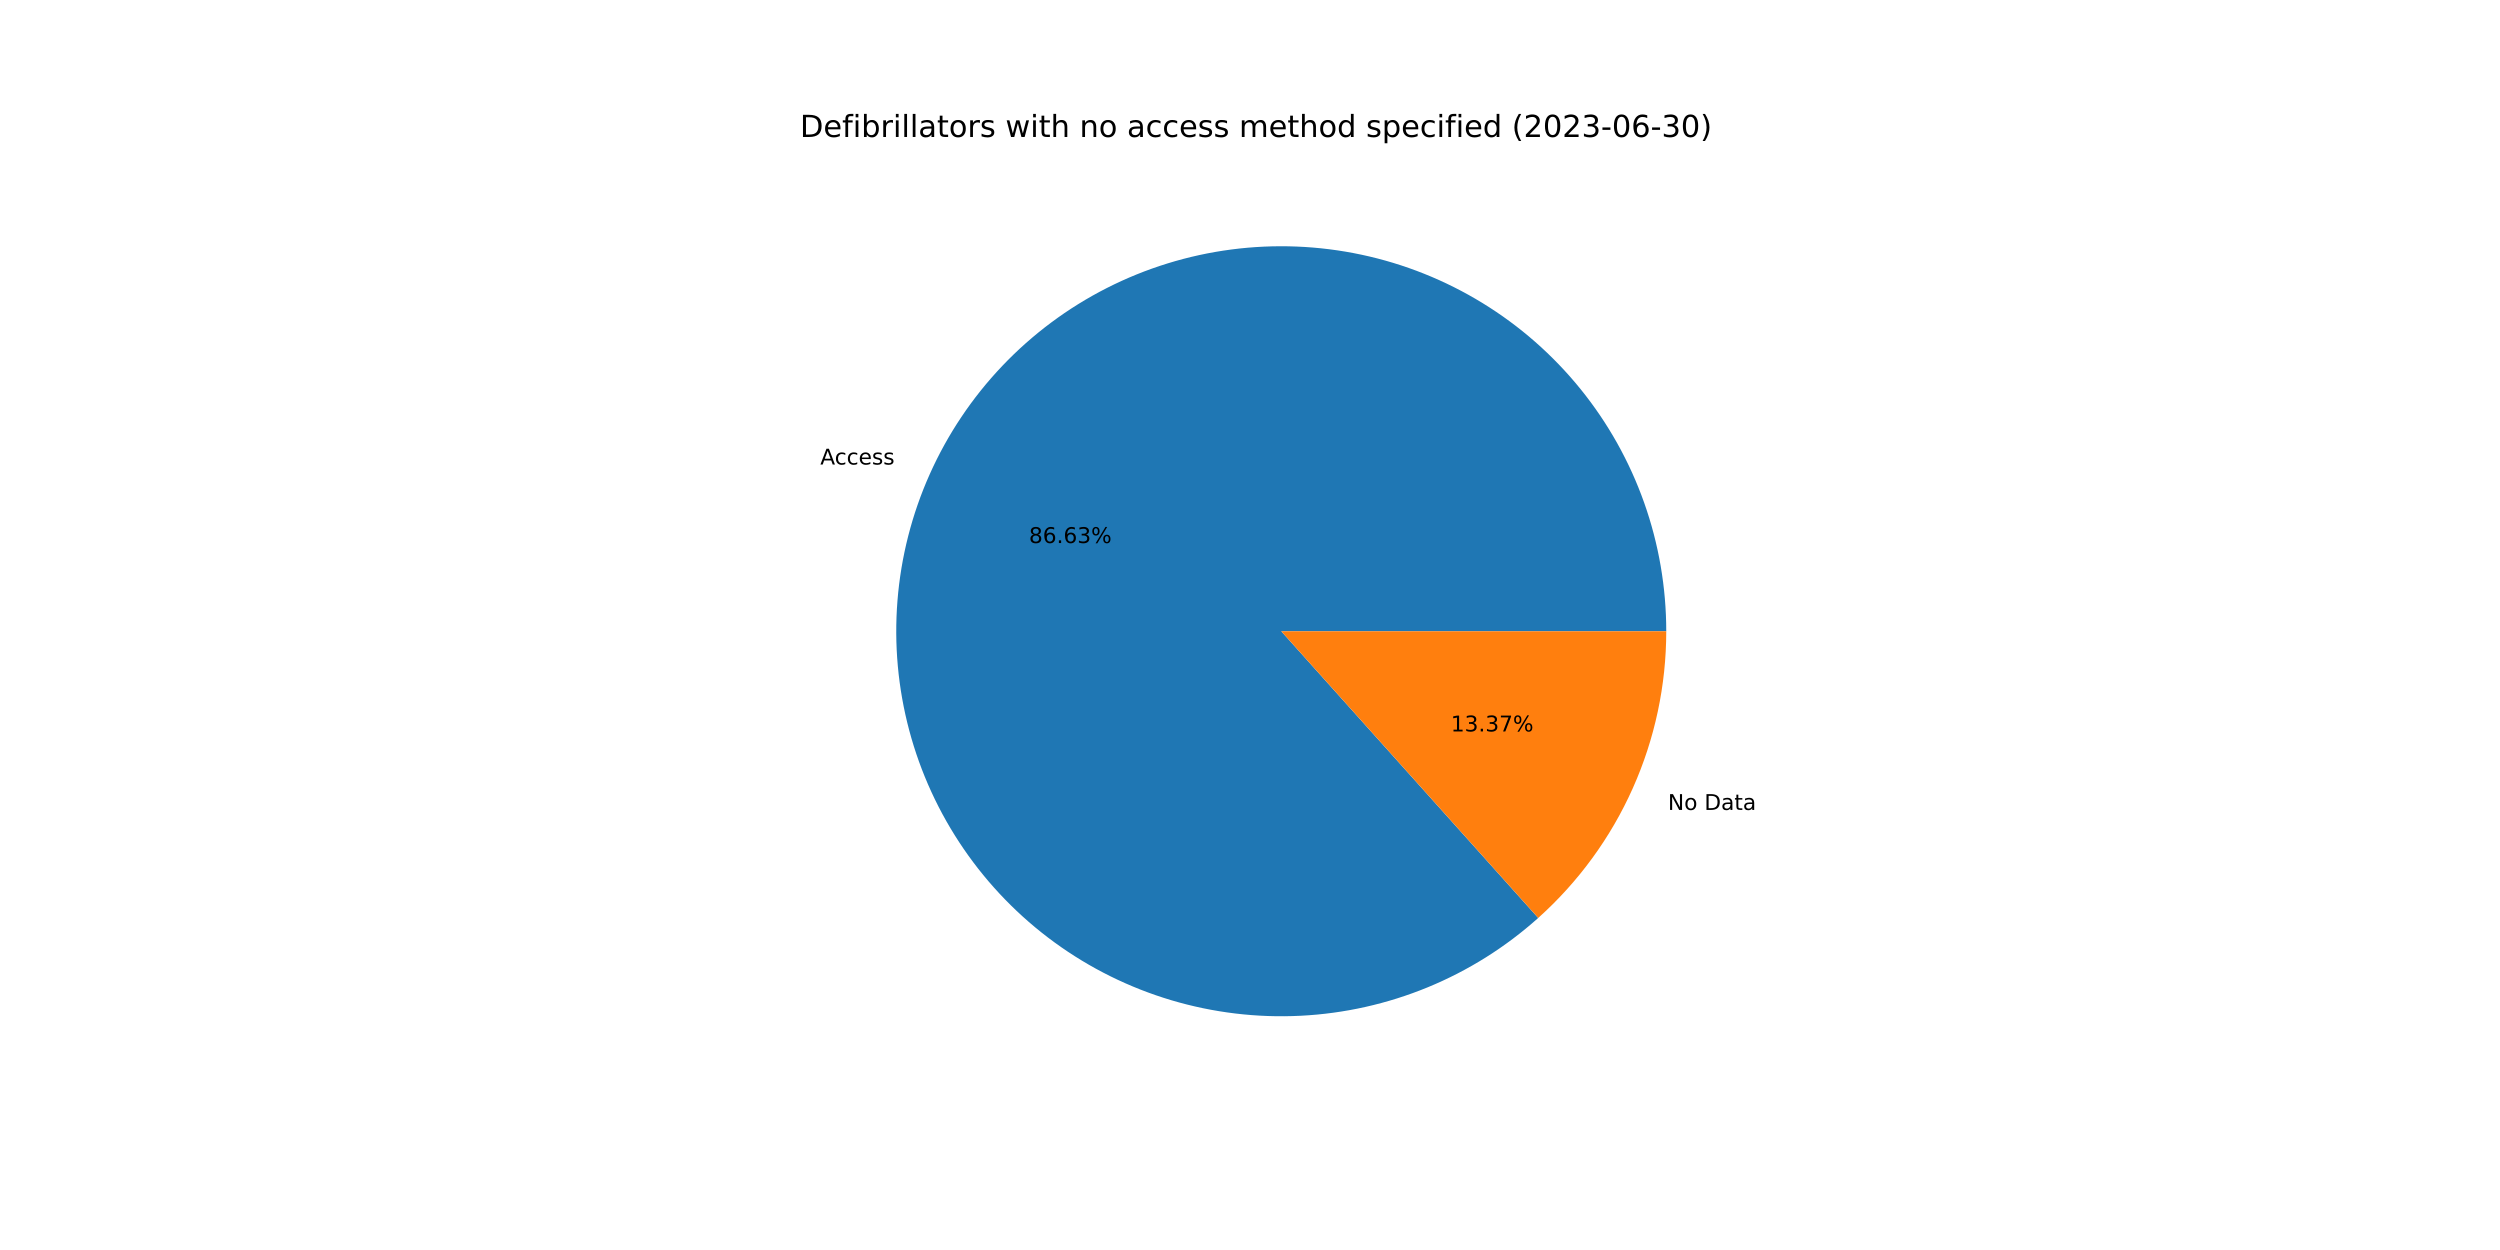
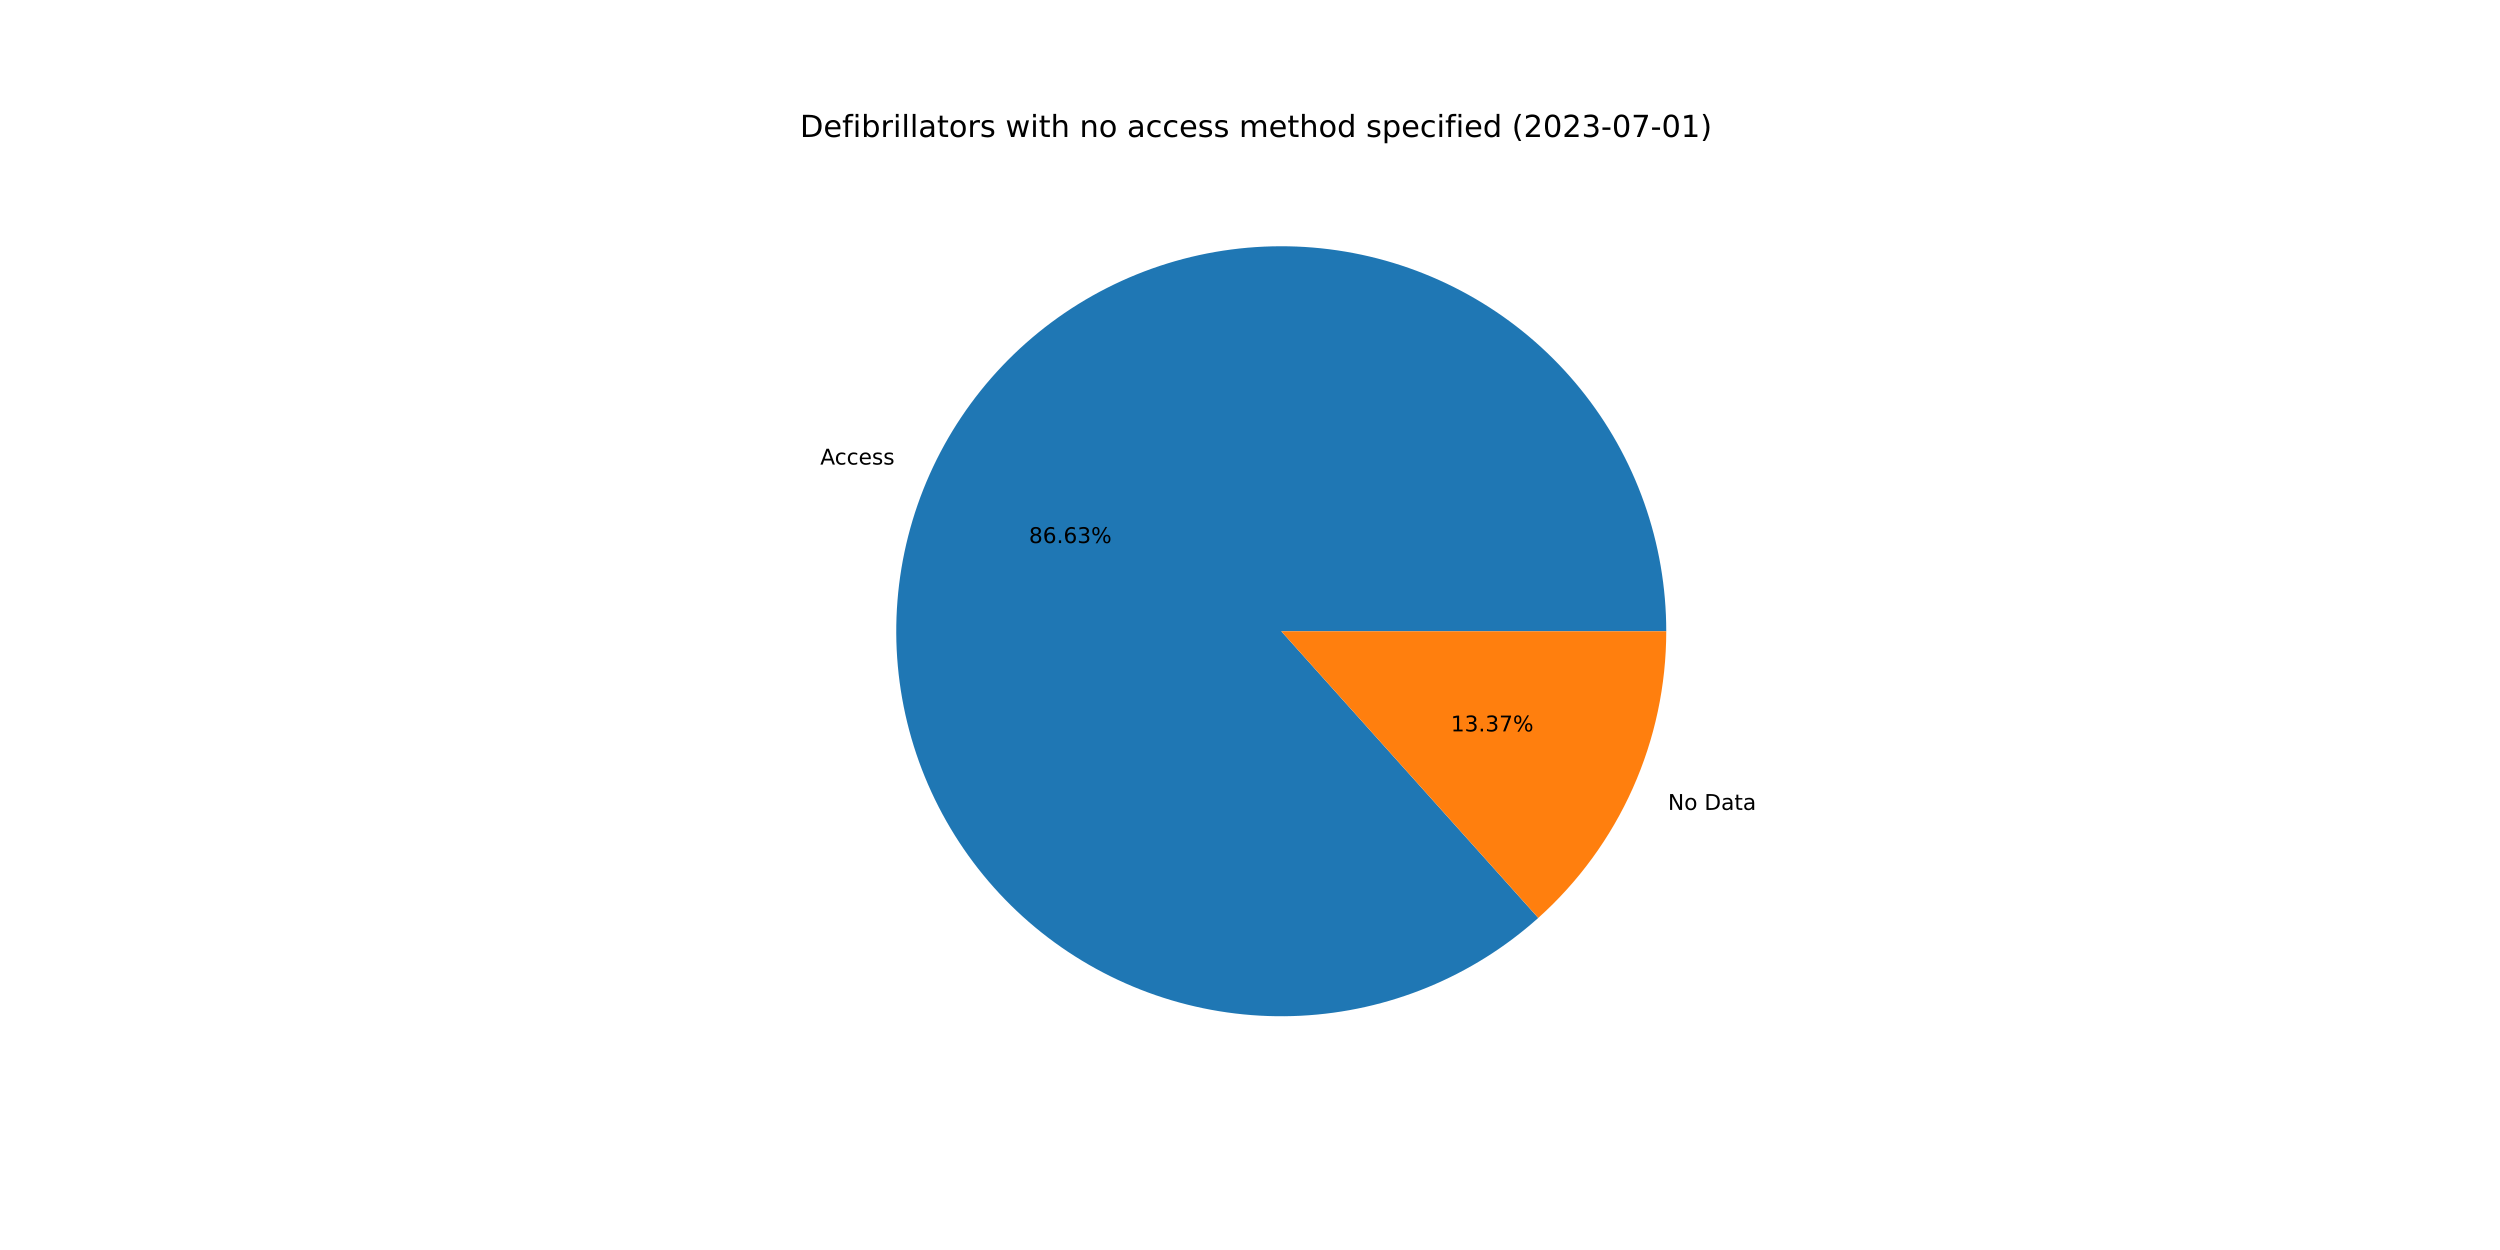
<svg xmlns="http://www.w3.org/2000/svg" xmlns:xlink="http://www.w3.org/1999/xlink" width="1152pt" height="576pt" viewBox="0 0 1152 576" version="1.1">
  <defs>
    <style type="text/css">*{stroke-linejoin: round; stroke-linecap: butt}</style>
  </defs>
  <g id="figure_1">
    <g id="patch_1">
      <path d="M 0 576  L 1152 576  L 1152 0  L 0 0  z " style="fill: #ffffff" />
    </g>
    <g id="axes_1">
      <g id="patch_2">
-         <path d="M 767.808 290.88  C 767.808 270.714 764.37 250.694 757.641 231.684  C 750.912 212.673 740.99 194.949 728.304 179.273  C 715.617 163.597 700.35 150.199 683.16 139.655  C 665.97 129.11 647.108 121.574 627.384 117.37  C 607.661 113.166 587.365 112.355 567.369 114.973  C 547.374 117.591 527.97 123.599 509.994 132.739  C 492.018 141.879 475.731 154.018 461.835 168.632  C 447.939 183.246 436.636 200.123 428.412 218.536  C 420.189 236.95 415.165 256.631 413.557 276.733  C 411.949 296.835 413.78 317.065 418.972 336.552  C 424.163 356.038 432.639 374.497 444.036 391.135  C 455.432 407.772 469.582 422.346 485.876 434.227  C 502.171 446.108 520.372 455.125 539.697 460.888  C 559.022 466.652 579.19 469.078 599.33 468.063  C 619.471 467.048 639.292 462.606 657.939 454.929  C 676.587 447.252 693.79 436.451 708.807 422.991  L 590.4 290.88  L 767.808 290.88  z " style="fill: #1f77b4" />
+         <path d="M 767.808 290.88  C 767.808 270.713 764.369 250.693 757.64 231.682  C 750.911 212.671 740.989 194.946 728.302 179.27  C 715.615 163.594 700.347 150.196 683.156 139.652  C 665.965 129.108 647.102 121.572 627.378 117.369  C 607.654 113.165 587.357 112.355 567.361 114.974  C 547.365 117.593 527.961 123.603 509.985 132.744  C 492.009 141.885 475.723 154.025 461.827 168.64  C 447.932 183.255 436.629 200.134 428.407 218.548  C 420.185 236.963 415.162 256.645 413.556 276.748  C 411.949 296.851 413.782 317.081 418.976 336.567  C 424.169 356.054 432.648 374.513 444.046 391.15  C 455.444 407.787 469.596 422.359 485.892 434.239  C 502.188 446.118 520.391 455.133 539.718 460.894  C 559.044 466.656 579.212 469.08 599.353 468.062  C 619.494 467.044 639.315 462.6 657.962 454.919  C 676.609 447.239 693.811 436.436 708.827 422.974  L 590.4 290.88  L 767.808 290.88  z " style="fill: #1f77b4" />
      </g>
      <g id="patch_3">
-         <path d="M 708.807 422.991  C 727.371 406.352 742.222 385.986 752.388 363.224  C 762.553 340.461 767.808 315.809 767.808 290.88  L 590.4 290.88  L 708.807 422.991  z " style="fill: #ff7f0e" />
+         <path d="M 708.827 422.974  C 727.385 406.335 742.231 385.971 752.393 363.212  C 762.555 340.452 767.808 315.805 767.808 290.88  L 590.4 290.88  L 708.827 422.974  z " style="fill: #ff7f0e" />
      </g>
      <g id="matplotlib.axis_1" />
      <g id="matplotlib.axis_2" />
      <g id="text_1">
-         <g transform="translate(377.9792 214.0614)scale(0.1 -0.1)">
+         <g transform="translate(377.9733 214.0745)scale(0.1 -0.1)">
          <defs>
            <path id="DejaVuSans-41" d="M 2188 4044  L 1331 1722  L 3047 1722  L 2188 4044  z M 1831 4666  L 2547 4666  L 4325 0  L 3669 0  L 3244 1197  L 1141 1197  L 716 0  L 50 0  L 1831 4666  z " transform="scale(0.015625)" />
            <path id="DejaVuSans-63" d="M 3122 3366  L 3122 2828  Q 2878 2963 2633 3030  Q 2388 3097 2138 3097  Q 1578 3097 1268 2742  Q 959 2388 959 1747  Q 959 1106 1268 751  Q 1578 397 2138 397  Q 2388 397 2633 464  Q 2878 531 3122 666  L 3122 134  Q 2881 22 2623 -34  Q 2366 -91 2075 -91  Q 1284 -91 818 406  Q 353 903 353 1747  Q 353 2603 823 3093  Q 1294 3584 2113 3584  Q 2378 3584 2631 3529  Q 2884 3475 3122 3366  z " transform="scale(0.015625)" />
            <path id="DejaVuSans-65" d="M 3597 1894  L 3597 1613  L 953 1613  Q 991 1019 1311 708  Q 1631 397 2203 397  Q 2534 397 2845 478  Q 3156 559 3463 722  L 3463 178  Q 3153 47 2828 -22  Q 2503 -91 2169 -91  Q 1331 -91 842 396  Q 353 884 353 1716  Q 353 2575 817 3079  Q 1281 3584 2069 3584  Q 2775 3584 3186 3129  Q 3597 2675 3597 1894  z M 3022 2063  Q 3016 2534 2758 2815  Q 2500 3097 2075 3097  Q 1594 3097 1305 2825  Q 1016 2553 972 2059  L 3022 2063  z " transform="scale(0.015625)" />
            <path id="DejaVuSans-73" d="M 2834 3397  L 2834 2853  Q 2591 2978 2328 3040  Q 2066 3103 1784 3103  Q 1356 3103 1142 2972  Q 928 2841 928 2578  Q 928 2378 1081 2264  Q 1234 2150 1697 2047  L 1894 2003  Q 2506 1872 2764 1633  Q 3022 1394 3022 966  Q 3022 478 2636 193  Q 2250 -91 1575 -91  Q 1294 -91 989 -36  Q 684 19 347 128  L 347 722  Q 666 556 975 473  Q 1284 391 1588 391  Q 1994 391 2212 530  Q 2431 669 2431 922  Q 2431 1156 2273 1281  Q 2116 1406 1581 1522  L 1381 1569  Q 847 1681 609 1914  Q 372 2147 372 2553  Q 372 3047 722 3315  Q 1072 3584 1716 3584  Q 2034 3584 2315 3537  Q 2597 3491 2834 3397  z " transform="scale(0.015625)" />
          </defs>
          <use xlink:href="#DejaVuSans-41" />
          <use xlink:href="#DejaVuSans-63" x="66.658" />
          <use xlink:href="#DejaVuSans-63" x="121.639" />
          <use xlink:href="#DejaVuSans-65" x="176.619" />
          <use xlink:href="#DejaVuSans-73" x="238.143" />
          <use xlink:href="#DejaVuSans-73" x="290.242" />
        </g>
      </g>
      <g id="text_2">
-         <g transform="translate(474.1426 250.2332)scale(0.1 -0.1)">
+         <g transform="translate(474.1394 250.2404)scale(0.1 -0.1)">
          <defs>
            <path id="DejaVuSans-38" d="M 2034 2216  Q 1584 2216 1326 1975  Q 1069 1734 1069 1313  Q 1069 891 1326 650  Q 1584 409 2034 409  Q 2484 409 2743 651  Q 3003 894 3003 1313  Q 3003 1734 2745 1975  Q 2488 2216 2034 2216  z M 1403 2484  Q 997 2584 770 2862  Q 544 3141 544 3541  Q 544 4100 942 4425  Q 1341 4750 2034 4750  Q 2731 4750 3128 4425  Q 3525 4100 3525 3541  Q 3525 3141 3298 2862  Q 3072 2584 2669 2484  Q 3125 2378 3379 2068  Q 3634 1759 3634 1313  Q 3634 634 3220 271  Q 2806 -91 2034 -91  Q 1263 -91 848 271  Q 434 634 434 1313  Q 434 1759 690 2068  Q 947 2378 1403 2484  z M 1172 3481  Q 1172 3119 1398 2916  Q 1625 2713 2034 2713  Q 2441 2713 2670 2916  Q 2900 3119 2900 3481  Q 2900 3844 2670 4047  Q 2441 4250 2034 4250  Q 1625 4250 1398 4047  Q 1172 3844 1172 3481  z " transform="scale(0.015625)" />
            <path id="DejaVuSans-36" d="M 2113 2584  Q 1688 2584 1439 2293  Q 1191 2003 1191 1497  Q 1191 994 1439 701  Q 1688 409 2113 409  Q 2538 409 2786 701  Q 3034 994 3034 1497  Q 3034 2003 2786 2293  Q 2538 2584 2113 2584  z M 3366 4563  L 3366 3988  Q 3128 4100 2886 4159  Q 2644 4219 2406 4219  Q 1781 4219 1451 3797  Q 1122 3375 1075 2522  Q 1259 2794 1537 2939  Q 1816 3084 2150 3084  Q 2853 3084 3261 2657  Q 3669 2231 3669 1497  Q 3669 778 3244 343  Q 2819 -91 2113 -91  Q 1303 -91 875 529  Q 447 1150 447 2328  Q 447 3434 972 4092  Q 1497 4750 2381 4750  Q 2619 4750 2861 4703  Q 3103 4656 3366 4563  z " transform="scale(0.015625)" />
            <path id="DejaVuSans-2e" d="M 684 794  L 1344 794  L 1344 0  L 684 0  L 684 794  z " transform="scale(0.015625)" />
            <path id="DejaVuSans-33" d="M 2597 2516  Q 3050 2419 3304 2112  Q 3559 1806 3559 1356  Q 3559 666 3084 287  Q 2609 -91 1734 -91  Q 1441 -91 1130 -33  Q 819 25 488 141  L 488 750  Q 750 597 1062 519  Q 1375 441 1716 441  Q 2309 441 2620 675  Q 2931 909 2931 1356  Q 2931 1769 2642 2001  Q 2353 2234 1838 2234  L 1294 2234  L 1294 2753  L 1863 2753  Q 2328 2753 2575 2939  Q 2822 3125 2822 3475  Q 2822 3834 2567 4026  Q 2313 4219 1838 4219  Q 1578 4219 1281 4162  Q 984 4106 628 3988  L 628 4550  Q 988 4650 1302 4700  Q 1616 4750 1894 4750  Q 2613 4750 3031 4423  Q 3450 4097 3450 3541  Q 3450 3153 3228 2886  Q 3006 2619 2597 2516  z " transform="scale(0.015625)" />
            <path id="DejaVuSans-25" d="M 4653 2053  Q 4381 2053 4226 1822  Q 4072 1591 4072 1178  Q 4072 772 4226 539  Q 4381 306 4653 306  Q 4919 306 5073 539  Q 5228 772 5228 1178  Q 5228 1588 5073 1820  Q 4919 2053 4653 2053  z M 4653 2450  Q 5147 2450 5437 2106  Q 5728 1763 5728 1178  Q 5728 594 5436 251  Q 5144 -91 4653 -91  Q 4153 -91 3862 251  Q 3572 594 3572 1178  Q 3572 1766 3864 2108  Q 4156 2450 4653 2450  z M 1428 4353  Q 1159 4353 1004 4120  Q 850 3888 850 3481  Q 850 3069 1003 2837  Q 1156 2606 1428 2606  Q 1700 2606 1854 2837  Q 2009 3069 2009 3481  Q 2009 3884 1853 4118  Q 1697 4353 1428 4353  z M 4250 4750  L 4750 4750  L 1831 -91  L 1331 -91  L 4250 4750  z M 1428 4750  Q 1922 4750 2215 4408  Q 2509 4066 2509 3481  Q 2509 2891 2217 2550  Q 1925 2209 1428 2209  Q 931 2209 642 2551  Q 353 2894 353 3481  Q 353 4063 643 4406  Q 934 4750 1428 4750  z " transform="scale(0.015625)" />
          </defs>
          <use xlink:href="#DejaVuSans-38" />
          <use xlink:href="#DejaVuSans-36" x="63.623" />
          <use xlink:href="#DejaVuSans-2e" x="127.246" />
          <use xlink:href="#DejaVuSans-36" x="159.033" />
          <use xlink:href="#DejaVuSans-33" x="222.656" />
          <use xlink:href="#DejaVuSans-25" x="286.279" />
        </g>
      </g>
      <g id="text_3">
-         <g transform="translate(768.5864 373.2174)scale(0.1 -0.1)">
+         <g transform="translate(768.5923 373.2042)scale(0.1 -0.1)">
          <defs>
            <path id="DejaVuSans-4e" d="M 628 4666  L 1478 4666  L 3547 763  L 3547 4666  L 4159 4666  L 4159 0  L 3309 0  L 1241 3903  L 1241 0  L 628 0  L 628 4666  z " transform="scale(0.015625)" />
            <path id="DejaVuSans-6f" d="M 1959 3097  Q 1497 3097 1228 2736  Q 959 2375 959 1747  Q 959 1119 1226 758  Q 1494 397 1959 397  Q 2419 397 2687 759  Q 2956 1122 2956 1747  Q 2956 2369 2687 2733  Q 2419 3097 1959 3097  z M 1959 3584  Q 2709 3584 3137 3096  Q 3566 2609 3566 1747  Q 3566 888 3137 398  Q 2709 -91 1959 -91  Q 1206 -91 779 398  Q 353 888 353 1747  Q 353 2609 779 3096  Q 1206 3584 1959 3584  z " transform="scale(0.015625)" />
            <path id="DejaVuSans-20" transform="scale(0.015625)" />
            <path id="DejaVuSans-44" d="M 1259 4147  L 1259 519  L 2022 519  Q 2988 519 3436 956  Q 3884 1394 3884 2338  Q 3884 3275 3436 3711  Q 2988 4147 2022 4147  L 1259 4147  z M 628 4666  L 1925 4666  Q 3281 4666 3915 4102  Q 4550 3538 4550 2338  Q 4550 1131 3912 565  Q 3275 0 1925 0  L 628 0  L 628 4666  z " transform="scale(0.015625)" />
            <path id="DejaVuSans-61" d="M 2194 1759  Q 1497 1759 1228 1600  Q 959 1441 959 1056  Q 959 750 1161 570  Q 1363 391 1709 391  Q 2188 391 2477 730  Q 2766 1069 2766 1631  L 2766 1759  L 2194 1759  z M 3341 1997  L 3341 0  L 2766 0  L 2766 531  Q 2569 213 2275 61  Q 1981 -91 1556 -91  Q 1019 -91 701 211  Q 384 513 384 1019  Q 384 1609 779 1909  Q 1175 2209 1959 2209  L 2766 2209  L 2766 2266  Q 2766 2663 2505 2880  Q 2244 3097 1772 3097  Q 1472 3097 1187 3025  Q 903 2953 641 2809  L 641 3341  Q 956 3463 1253 3523  Q 1550 3584 1831 3584  Q 2591 3584 2966 3190  Q 3341 2797 3341 1997  z " transform="scale(0.015625)" />
            <path id="DejaVuSans-74" d="M 1172 4494  L 1172 3500  L 2356 3500  L 2356 3053  L 1172 3053  L 1172 1153  Q 1172 725 1289 603  Q 1406 481 1766 481  L 2356 481  L 2356 0  L 1766 0  Q 1100 0 847 248  Q 594 497 594 1153  L 594 3053  L 172 3053  L 172 3500  L 594 3500  L 594 4494  L 1172 4494  z " transform="scale(0.015625)" />
          </defs>
          <use xlink:href="#DejaVuSans-4e" />
          <use xlink:href="#DejaVuSans-6f" x="74.805" />
          <use xlink:href="#DejaVuSans-20" x="135.986" />
          <use xlink:href="#DejaVuSans-44" x="167.773" />
          <use xlink:href="#DejaVuSans-61" x="244.775" />
          <use xlink:href="#DejaVuSans-74" x="306.055" />
          <use xlink:href="#DejaVuSans-61" x="345.264" />
        </g>
      </g>
      <g id="text_4">
-         <g transform="translate(668.5277 337.0456)scale(0.1 -0.1)">
+         <g transform="translate(668.5309 337.0384)scale(0.1 -0.1)">
          <defs>
            <path id="DejaVuSans-31" d="M 794 531  L 1825 531  L 1825 4091  L 703 3866  L 703 4441  L 1819 4666  L 2450 4666  L 2450 531  L 3481 531  L 3481 0  L 794 0  L 794 531  z " transform="scale(0.015625)" />
            <path id="DejaVuSans-37" d="M 525 4666  L 3525 4666  L 3525 4397  L 1831 0  L 1172 0  L 2766 4134  L 525 4134  L 525 4666  z " transform="scale(0.015625)" />
          </defs>
          <use xlink:href="#DejaVuSans-31" />
          <use xlink:href="#DejaVuSans-33" x="63.623" />
          <use xlink:href="#DejaVuSans-2e" x="127.246" />
          <use xlink:href="#DejaVuSans-33" x="159.033" />
          <use xlink:href="#DejaVuSans-37" x="222.656" />
          <use xlink:href="#DejaVuSans-25" x="286.279" />
        </g>
      </g>
      <g id="text_5">
        <g transform="translate(368.64 63.12)scale(0.14 -0.14)">
          <defs>
            <path id="DejaVuSans-66" d="M 2375 4863  L 2375 4384  L 1825 4384  Q 1516 4384 1395 4259  Q 1275 4134 1275 3809  L 1275 3500  L 2222 3500  L 2222 3053  L 1275 3053  L 1275 0  L 697 0  L 697 3053  L 147 3053  L 147 3500  L 697 3500  L 697 3744  Q 697 4328 969 4595  Q 1241 4863 1831 4863  L 2375 4863  z " transform="scale(0.015625)" />
            <path id="DejaVuSans-69" d="M 603 3500  L 1178 3500  L 1178 0  L 603 0  L 603 3500  z M 603 4863  L 1178 4863  L 1178 4134  L 603 4134  L 603 4863  z " transform="scale(0.015625)" />
            <path id="DejaVuSans-62" d="M 3116 1747  Q 3116 2381 2855 2742  Q 2594 3103 2138 3103  Q 1681 3103 1420 2742  Q 1159 2381 1159 1747  Q 1159 1113 1420 752  Q 1681 391 2138 391  Q 2594 391 2855 752  Q 3116 1113 3116 1747  z M 1159 2969  Q 1341 3281 1617 3432  Q 1894 3584 2278 3584  Q 2916 3584 3314 3078  Q 3713 2572 3713 1747  Q 3713 922 3314 415  Q 2916 -91 2278 -91  Q 1894 -91 1617 61  Q 1341 213 1159 525  L 1159 0  L 581 0  L 581 4863  L 1159 4863  L 1159 2969  z " transform="scale(0.015625)" />
            <path id="DejaVuSans-72" d="M 2631 2963  Q 2534 3019 2420 3045  Q 2306 3072 2169 3072  Q 1681 3072 1420 2755  Q 1159 2438 1159 1844  L 1159 0  L 581 0  L 581 3500  L 1159 3500  L 1159 2956  Q 1341 3275 1631 3429  Q 1922 3584 2338 3584  Q 2397 3584 2469 3576  Q 2541 3569 2628 3553  L 2631 2963  z " transform="scale(0.015625)" />
            <path id="DejaVuSans-6c" d="M 603 4863  L 1178 4863  L 1178 0  L 603 0  L 603 4863  z " transform="scale(0.015625)" />
            <path id="DejaVuSans-77" d="M 269 3500  L 844 3500  L 1563 769  L 2278 3500  L 2956 3500  L 3675 769  L 4391 3500  L 4966 3500  L 4050 0  L 3372 0  L 2619 2869  L 1863 0  L 1184 0  L 269 3500  z " transform="scale(0.015625)" />
            <path id="DejaVuSans-68" d="M 3513 2113  L 3513 0  L 2938 0  L 2938 2094  Q 2938 2591 2744 2837  Q 2550 3084 2163 3084  Q 1697 3084 1428 2787  Q 1159 2491 1159 1978  L 1159 0  L 581 0  L 581 4863  L 1159 4863  L 1159 2956  Q 1366 3272 1645 3428  Q 1925 3584 2291 3584  Q 2894 3584 3203 3211  Q 3513 2838 3513 2113  z " transform="scale(0.015625)" />
            <path id="DejaVuSans-6e" d="M 3513 2113  L 3513 0  L 2938 0  L 2938 2094  Q 2938 2591 2744 2837  Q 2550 3084 2163 3084  Q 1697 3084 1428 2787  Q 1159 2491 1159 1978  L 1159 0  L 581 0  L 581 3500  L 1159 3500  L 1159 2956  Q 1366 3272 1645 3428  Q 1925 3584 2291 3584  Q 2894 3584 3203 3211  Q 3513 2838 3513 2113  z " transform="scale(0.015625)" />
            <path id="DejaVuSans-6d" d="M 3328 2828  Q 3544 3216 3844 3400  Q 4144 3584 4550 3584  Q 5097 3584 5394 3201  Q 5691 2819 5691 2113  L 5691 0  L 5113 0  L 5113 2094  Q 5113 2597 4934 2840  Q 4756 3084 4391 3084  Q 3944 3084 3684 2787  Q 3425 2491 3425 1978  L 3425 0  L 2847 0  L 2847 2094  Q 2847 2600 2669 2842  Q 2491 3084 2119 3084  Q 1678 3084 1418 2786  Q 1159 2488 1159 1978  L 1159 0  L 581 0  L 581 3500  L 1159 3500  L 1159 2956  Q 1356 3278 1631 3431  Q 1906 3584 2284 3584  Q 2666 3584 2933 3390  Q 3200 3197 3328 2828  z " transform="scale(0.015625)" />
            <path id="DejaVuSans-64" d="M 2906 2969  L 2906 4863  L 3481 4863  L 3481 0  L 2906 0  L 2906 525  Q 2725 213 2448 61  Q 2172 -91 1784 -91  Q 1150 -91 751 415  Q 353 922 353 1747  Q 353 2572 751 3078  Q 1150 3584 1784 3584  Q 2172 3584 2448 3432  Q 2725 3281 2906 2969  z M 947 1747  Q 947 1113 1208 752  Q 1469 391 1925 391  Q 2381 391 2643 752  Q 2906 1113 2906 1747  Q 2906 2381 2643 2742  Q 2381 3103 1925 3103  Q 1469 3103 1208 2742  Q 947 2381 947 1747  z " transform="scale(0.015625)" />
            <path id="DejaVuSans-70" d="M 1159 525  L 1159 -1331  L 581 -1331  L 581 3500  L 1159 3500  L 1159 2969  Q 1341 3281 1617 3432  Q 1894 3584 2278 3584  Q 2916 3584 3314 3078  Q 3713 2572 3713 1747  Q 3713 922 3314 415  Q 2916 -91 2278 -91  Q 1894 -91 1617 61  Q 1341 213 1159 525  z M 3116 1747  Q 3116 2381 2855 2742  Q 2594 3103 2138 3103  Q 1681 3103 1420 2742  Q 1159 2381 1159 1747  Q 1159 1113 1420 752  Q 1681 391 2138 391  Q 2594 391 2855 752  Q 3116 1113 3116 1747  z " transform="scale(0.015625)" />
            <path id="DejaVuSans-28" d="M 1984 4856  Q 1566 4138 1362 3434  Q 1159 2731 1159 2009  Q 1159 1288 1364 580  Q 1569 -128 1984 -844  L 1484 -844  Q 1016 -109 783 600  Q 550 1309 550 2009  Q 550 2706 781 3412  Q 1013 4119 1484 4856  L 1984 4856  z " transform="scale(0.015625)" />
            <path id="DejaVuSans-32" d="M 1228 531  L 3431 531  L 3431 0  L 469 0  L 469 531  Q 828 903 1448 1529  Q 2069 2156 2228 2338  Q 2531 2678 2651 2914  Q 2772 3150 2772 3378  Q 2772 3750 2511 3984  Q 2250 4219 1831 4219  Q 1534 4219 1204 4116  Q 875 4013 500 3803  L 500 4441  Q 881 4594 1212 4672  Q 1544 4750 1819 4750  Q 2544 4750 2975 4387  Q 3406 4025 3406 3419  Q 3406 3131 3298 2873  Q 3191 2616 2906 2266  Q 2828 2175 2409 1742  Q 1991 1309 1228 531  z " transform="scale(0.015625)" />
            <path id="DejaVuSans-30" d="M 2034 4250  Q 1547 4250 1301 3770  Q 1056 3291 1056 2328  Q 1056 1369 1301 889  Q 1547 409 2034 409  Q 2525 409 2770 889  Q 3016 1369 3016 2328  Q 3016 3291 2770 3770  Q 2525 4250 2034 4250  z M 2034 4750  Q 2819 4750 3233 4129  Q 3647 3509 3647 2328  Q 3647 1150 3233 529  Q 2819 -91 2034 -91  Q 1250 -91 836 529  Q 422 1150 422 2328  Q 422 3509 836 4129  Q 1250 4750 2034 4750  z " transform="scale(0.015625)" />
            <path id="DejaVuSans-2d" d="M 313 2009  L 1997 2009  L 1997 1497  L 313 1497  L 313 2009  z " transform="scale(0.015625)" />
            <path id="DejaVuSans-29" d="M 513 4856  L 1013 4856  Q 1481 4119 1714 3412  Q 1947 2706 1947 2009  Q 1947 1309 1714 600  Q 1481 -109 1013 -844  L 513 -844  Q 928 -128 1133 580  Q 1338 1288 1338 2009  Q 1338 2731 1133 3434  Q 928 4138 513 4856  z " transform="scale(0.015625)" />
          </defs>
          <use xlink:href="#DejaVuSans-44" />
          <use xlink:href="#DejaVuSans-65" x="77.002" />
          <use xlink:href="#DejaVuSans-66" x="138.525" />
          <use xlink:href="#DejaVuSans-69" x="173.73" />
          <use xlink:href="#DejaVuSans-62" x="201.514" />
          <use xlink:href="#DejaVuSans-72" x="264.99" />
          <use xlink:href="#DejaVuSans-69" x="306.104" />
          <use xlink:href="#DejaVuSans-6c" x="333.887" />
          <use xlink:href="#DejaVuSans-6c" x="361.67" />
          <use xlink:href="#DejaVuSans-61" x="389.453" />
          <use xlink:href="#DejaVuSans-74" x="450.732" />
          <use xlink:href="#DejaVuSans-6f" x="489.941" />
          <use xlink:href="#DejaVuSans-72" x="551.123" />
          <use xlink:href="#DejaVuSans-73" x="592.236" />
          <use xlink:href="#DejaVuSans-20" x="644.336" />
          <use xlink:href="#DejaVuSans-77" x="676.123" />
          <use xlink:href="#DejaVuSans-69" x="757.91" />
          <use xlink:href="#DejaVuSans-74" x="785.693" />
          <use xlink:href="#DejaVuSans-68" x="824.902" />
          <use xlink:href="#DejaVuSans-20" x="888.281" />
          <use xlink:href="#DejaVuSans-6e" x="920.068" />
          <use xlink:href="#DejaVuSans-6f" x="983.447" />
          <use xlink:href="#DejaVuSans-20" x="1044.629" />
          <use xlink:href="#DejaVuSans-61" x="1076.416" />
          <use xlink:href="#DejaVuSans-63" x="1137.695" />
          <use xlink:href="#DejaVuSans-63" x="1192.676" />
          <use xlink:href="#DejaVuSans-65" x="1247.656" />
          <use xlink:href="#DejaVuSans-73" x="1309.18" />
          <use xlink:href="#DejaVuSans-73" x="1361.279" />
          <use xlink:href="#DejaVuSans-20" x="1413.379" />
          <use xlink:href="#DejaVuSans-6d" x="1445.166" />
          <use xlink:href="#DejaVuSans-65" x="1542.578" />
          <use xlink:href="#DejaVuSans-74" x="1604.102" />
          <use xlink:href="#DejaVuSans-68" x="1643.311" />
          <use xlink:href="#DejaVuSans-6f" x="1706.689" />
          <use xlink:href="#DejaVuSans-64" x="1767.871" />
          <use xlink:href="#DejaVuSans-20" x="1831.348" />
          <use xlink:href="#DejaVuSans-73" x="1863.135" />
          <use xlink:href="#DejaVuSans-70" x="1915.234" />
          <use xlink:href="#DejaVuSans-65" x="1978.711" />
          <use xlink:href="#DejaVuSans-63" x="2040.234" />
          <use xlink:href="#DejaVuSans-69" x="2095.215" />
          <use xlink:href="#DejaVuSans-66" x="2122.998" />
          <use xlink:href="#DejaVuSans-69" x="2158.203" />
          <use xlink:href="#DejaVuSans-65" x="2185.986" />
          <use xlink:href="#DejaVuSans-64" x="2247.51" />
          <use xlink:href="#DejaVuSans-20" x="2310.986" />
          <use xlink:href="#DejaVuSans-28" x="2342.773" />
          <use xlink:href="#DejaVuSans-32" x="2381.787" />
          <use xlink:href="#DejaVuSans-30" x="2445.41" />
          <use xlink:href="#DejaVuSans-32" x="2509.033" />
          <use xlink:href="#DejaVuSans-33" x="2572.656" />
          <use xlink:href="#DejaVuSans-2d" x="2636.279" />
          <use xlink:href="#DejaVuSans-30" x="2672.363" />
-           <use xlink:href="#DejaVuSans-36" x="2735.986" />
+           <use xlink:href="#DejaVuSans-37" x="2735.986" />
          <use xlink:href="#DejaVuSans-2d" x="2799.609" />
-           <use xlink:href="#DejaVuSans-33" x="2835.693" />
-           <use xlink:href="#DejaVuSans-30" x="2899.316" />
+           <use xlink:href="#DejaVuSans-30" x="2835.693" />
+           <use xlink:href="#DejaVuSans-31" x="2899.316" />
          <use xlink:href="#DejaVuSans-29" x="2962.939" />
        </g>
      </g>
    </g>
  </g>
</svg>
